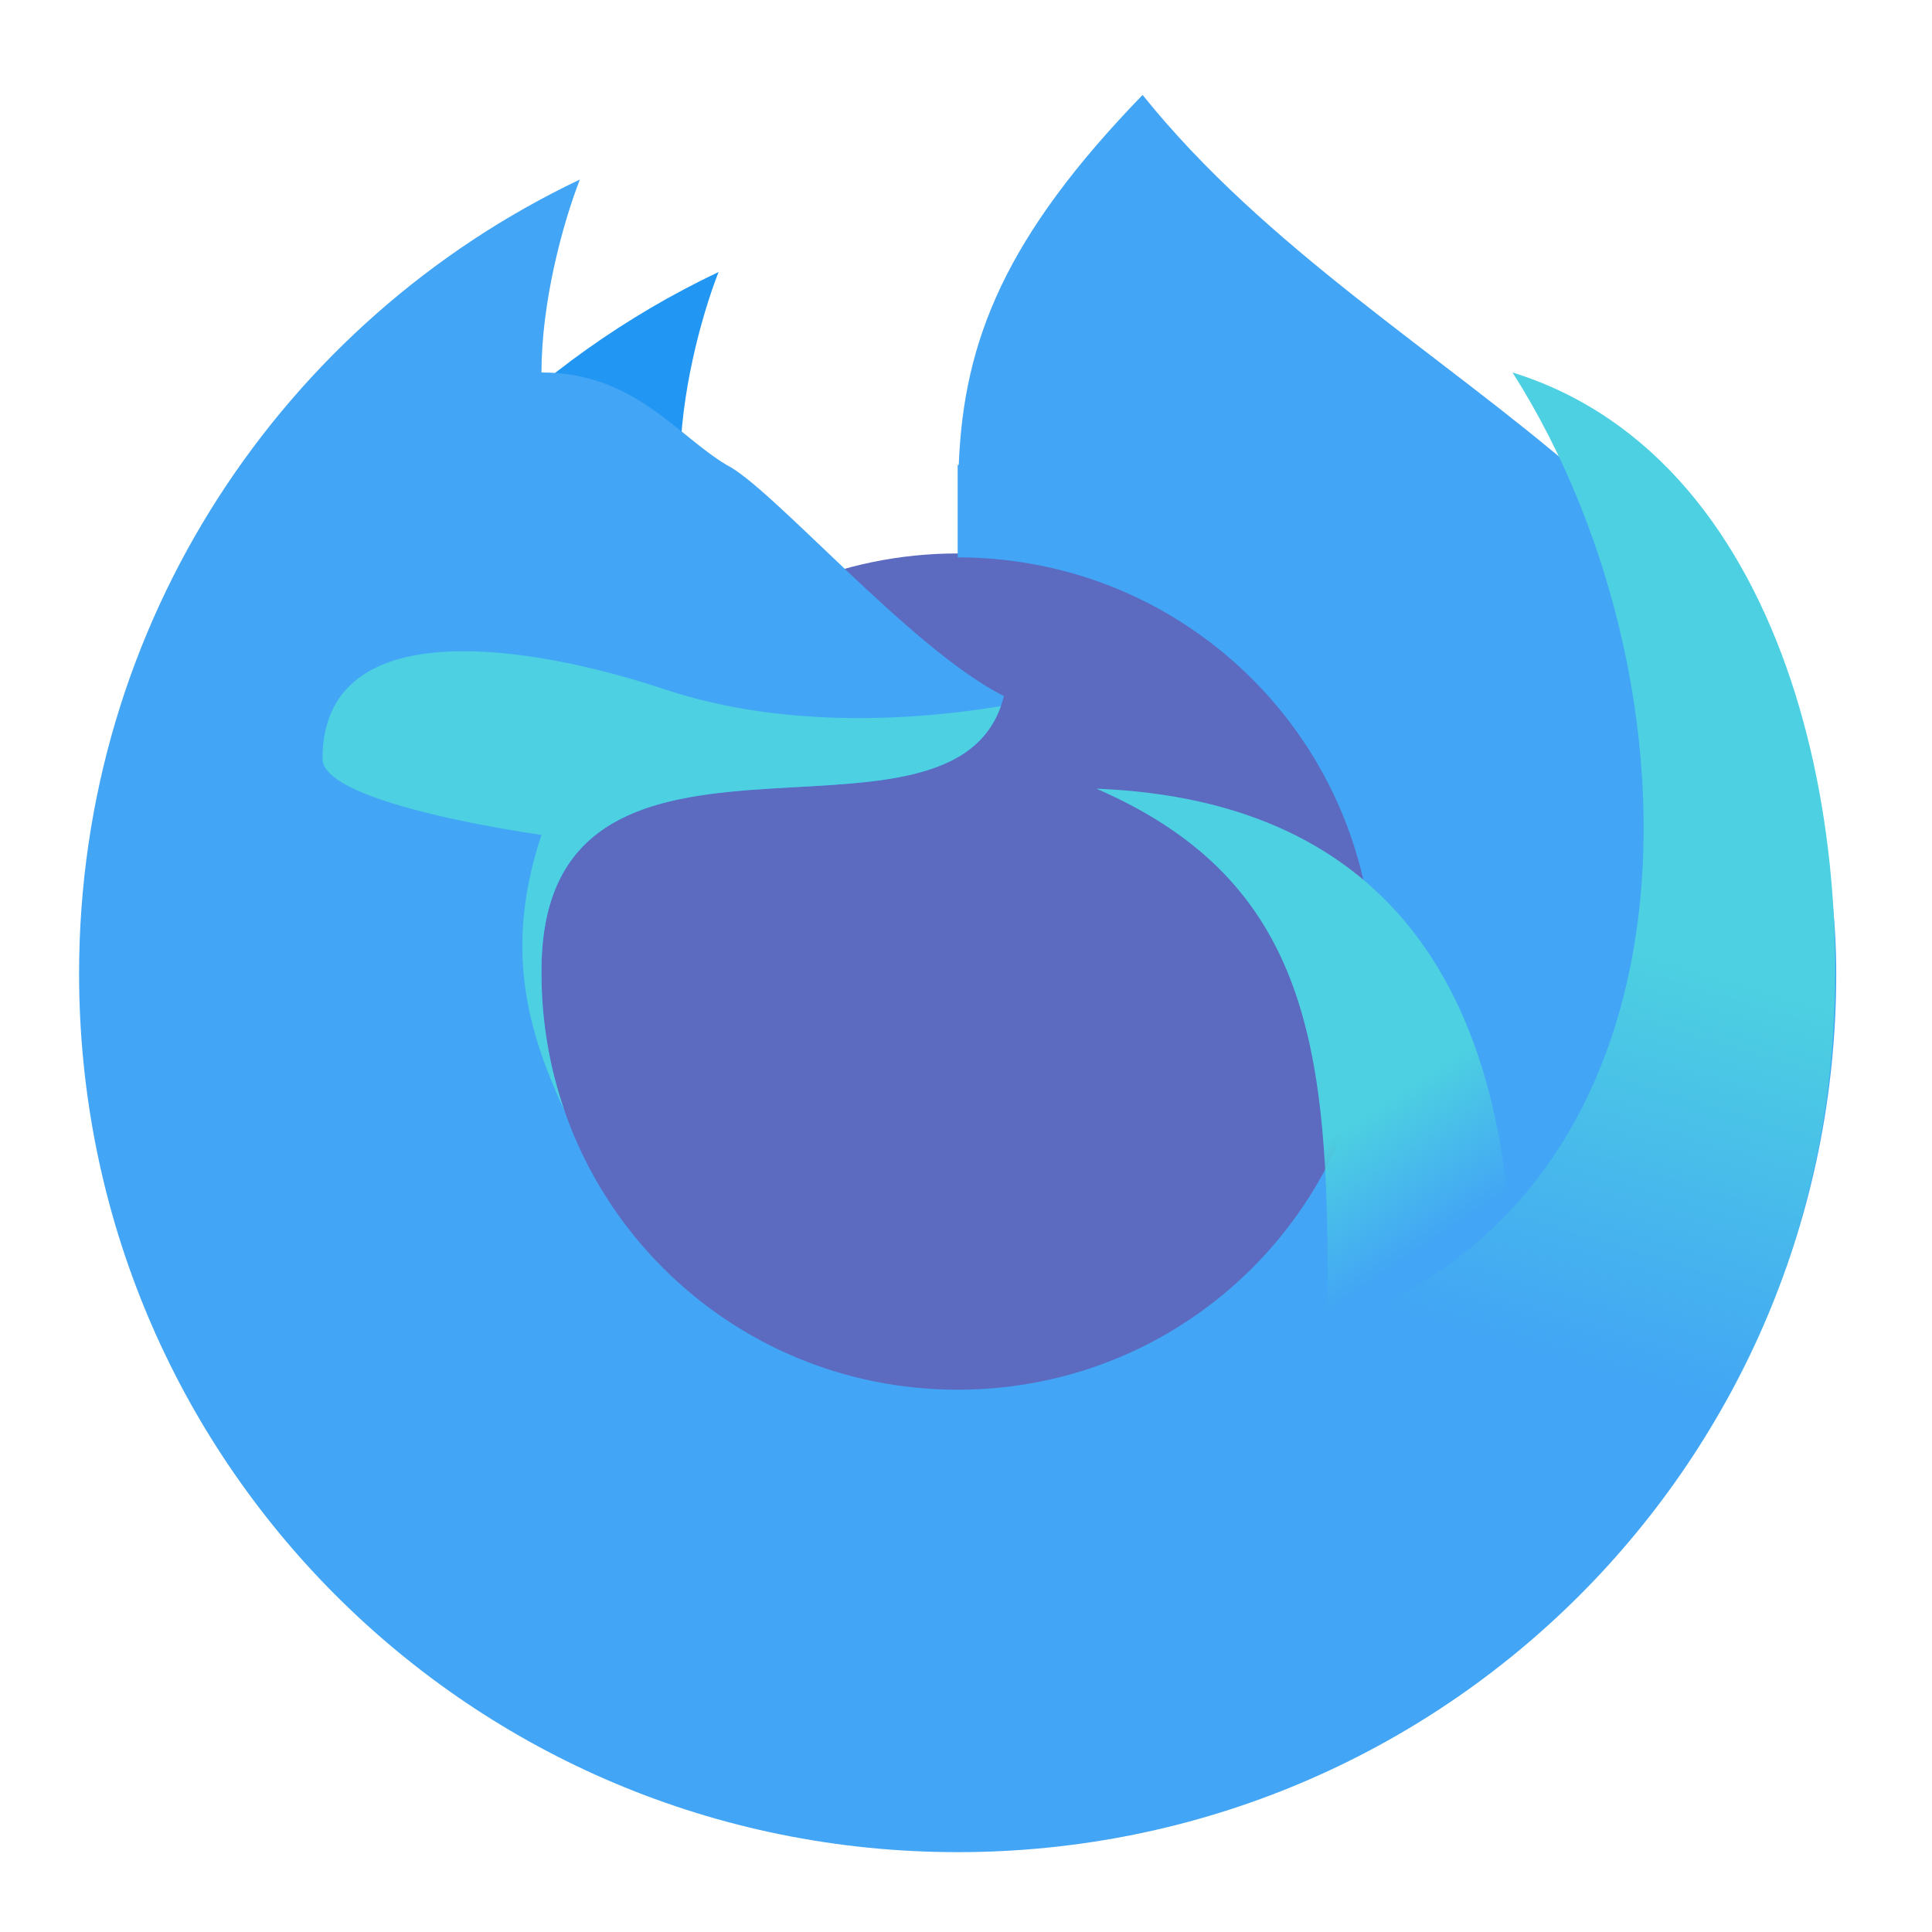
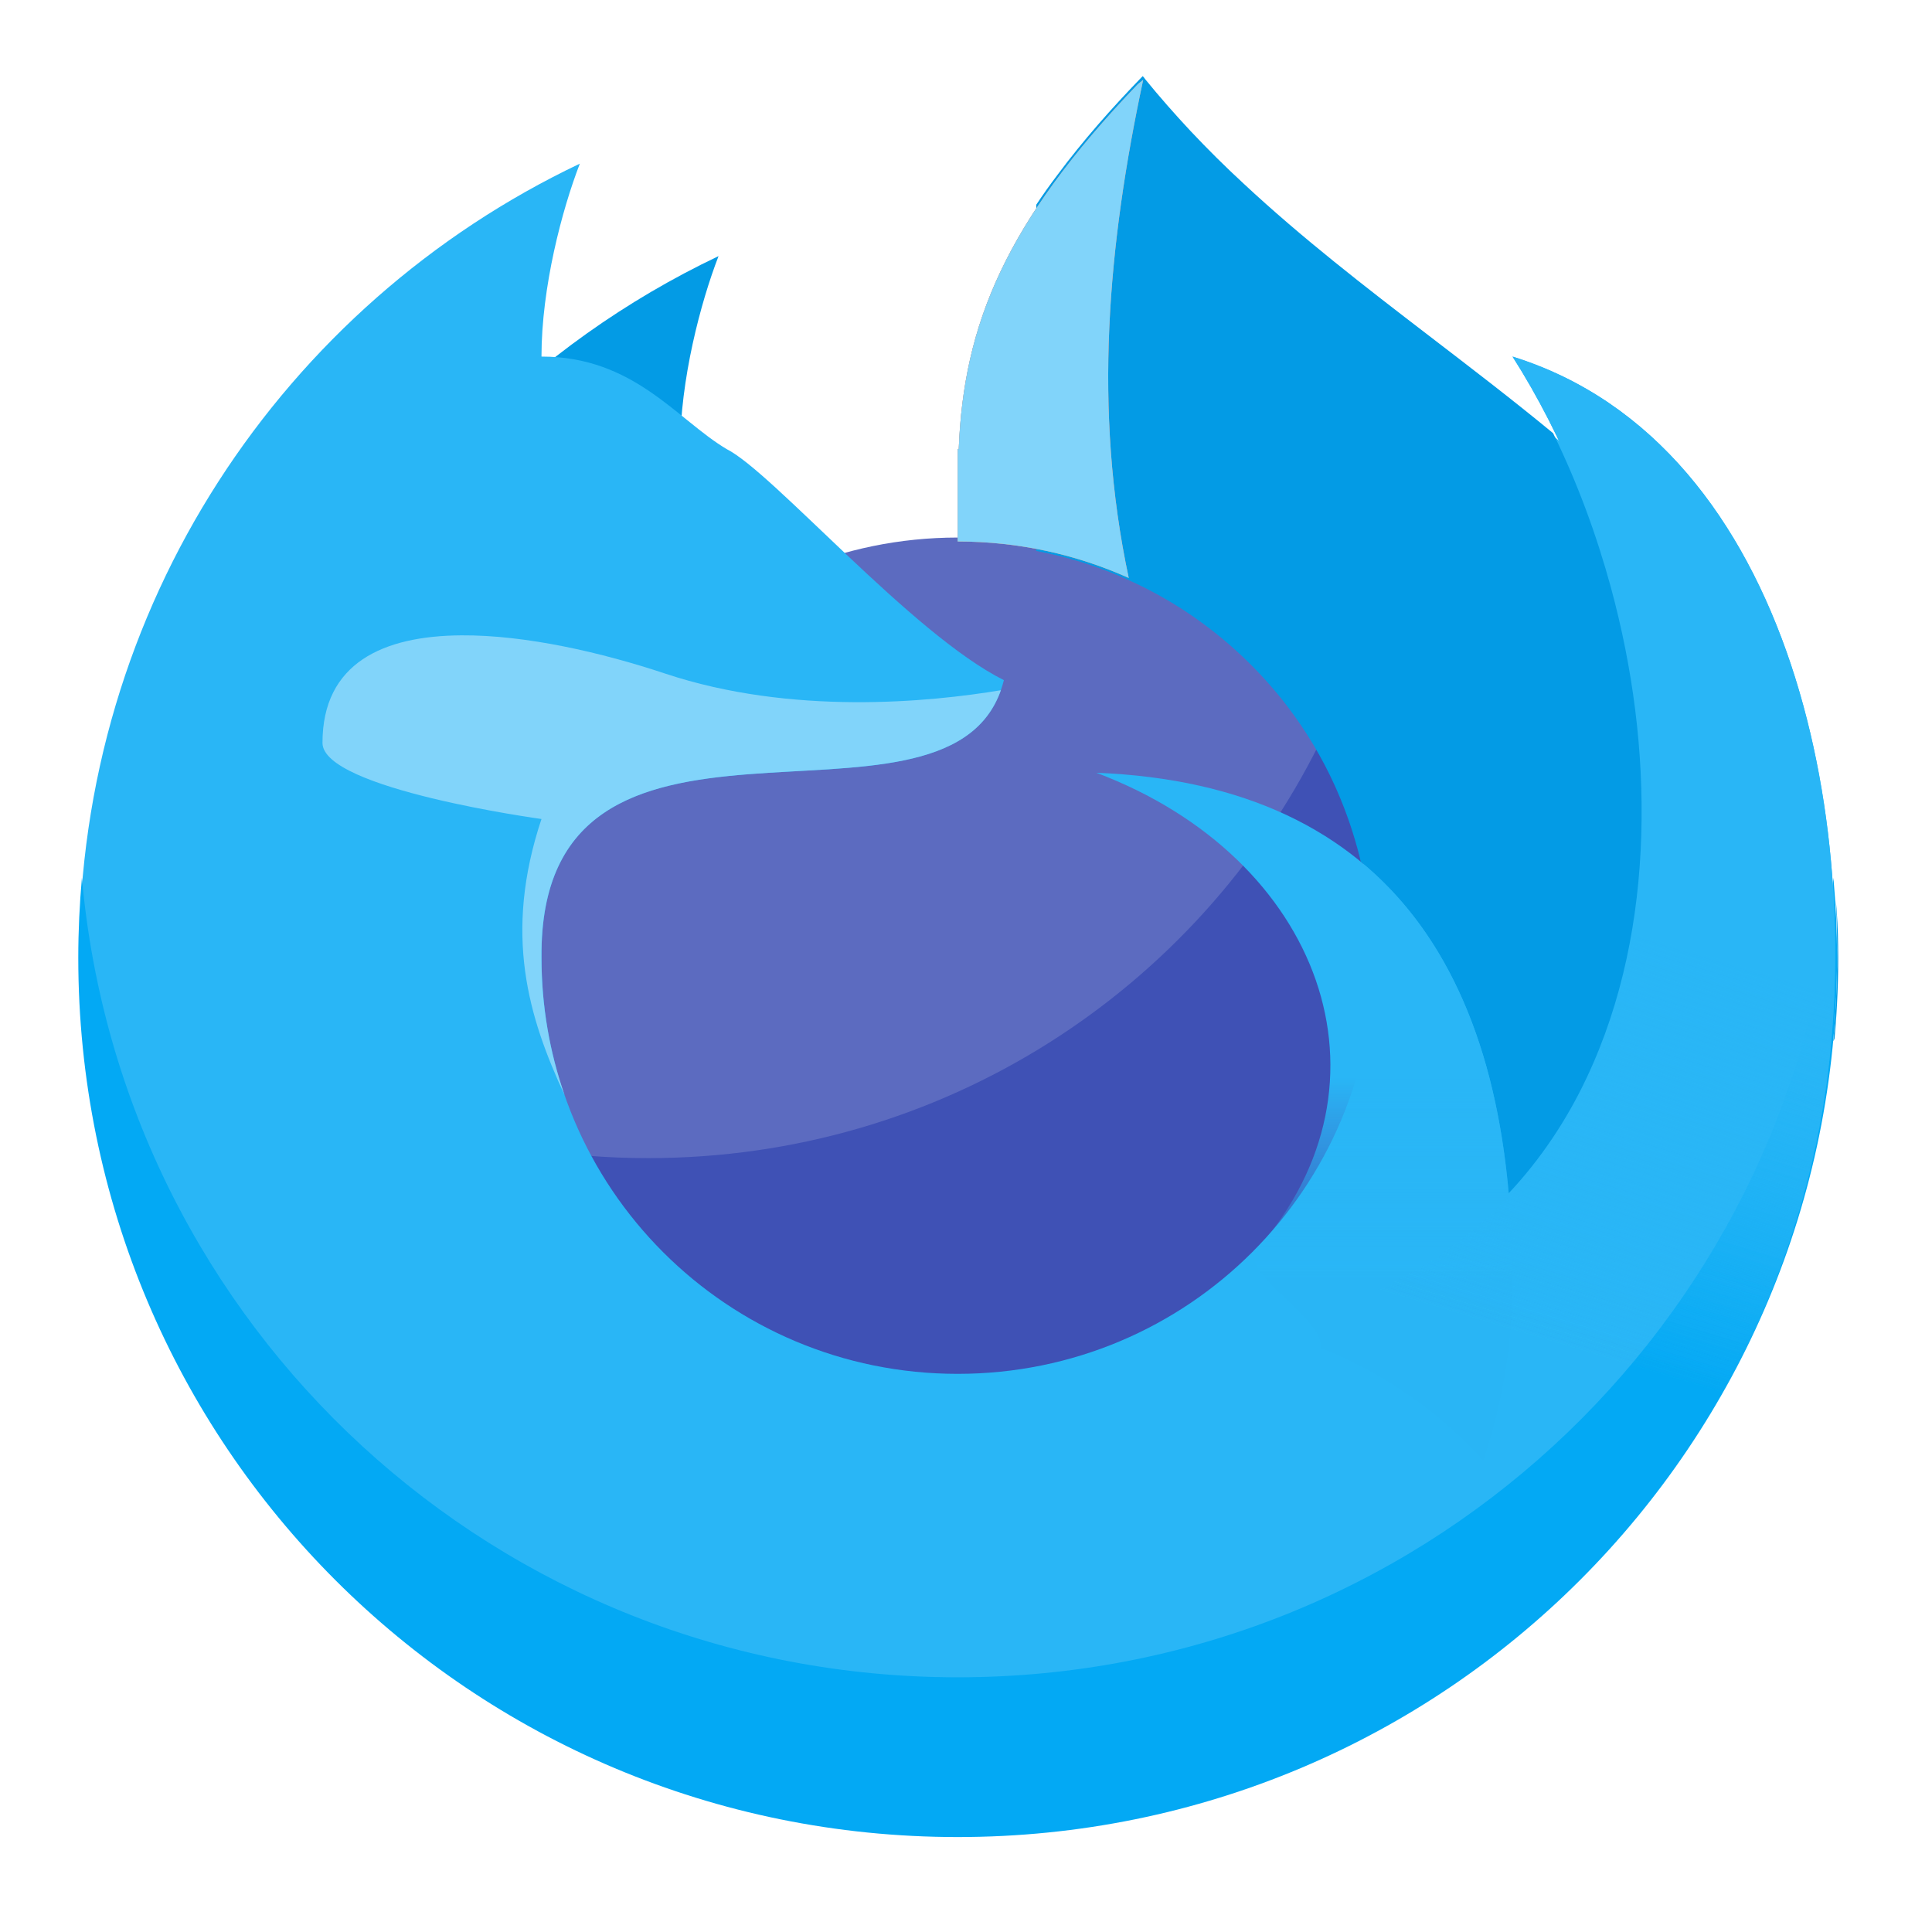
<svg xmlns="http://www.w3.org/2000/svg" width="48px" height="48px" viewBox="0 0 48 48" version="1.1">
  <defs>
-     <linearGradient id="linear0" gradientUnits="userSpaceOnUse" x1="1400" y1="1095.118" x2="1480" y2="1215.118" gradientTransform="matrix(0.0248047,0,0,0.0248047,0,0)">
-       <stop offset="0" style="stop-color:rgb(30.196%,81.569%,88.235%);stop-opacity:1;" />
-       <stop offset="1" style="stop-color:rgb(30.196%,81.569%,88.235%);stop-opacity:0;" />
+     <linearGradient id="linear0" gradientUnits="userSpaceOnUse" x1="1400" y1="1095.118" x2="1400" y2="1295.9" gradientTransform="matrix(0.0248047,0,0,0.0248047,0,-0.394389)">
+       <stop offset="0" style="stop-color:rgb(16.078%,71.373%,96.471%);stop-opacity:1;" />
+       <stop offset="1" style="stop-color:rgb(16.078%,71.373%,96.471%);stop-opacity:0.002;" />
    </linearGradient>
-     <linearGradient id="linear1" gradientUnits="userSpaceOnUse" x1="1720" y1="975.118" x2="1600" y2="1375.118" gradientTransform="matrix(0.0248047,0,0,0.0248047,0,0)">
-       <stop offset="0" style="stop-color:rgb(30.196%,81.569%,88.235%);stop-opacity:1;" />
-       <stop offset="1" style="stop-color:rgb(30.196%,81.569%,88.235%);stop-opacity:0;" />
+     <linearGradient id="linear1" gradientUnits="userSpaceOnUse" x1="1720" y1="975.118" x2="1600" y2="1375.118" gradientTransform="matrix(0.0248047,0,0,0.0248047,0,-0.394389)">
+       <stop offset="0" style="stop-color:rgb(16.078%,71.373%,96.471%);stop-opacity:1;" />
+       <stop offset="1" style="stop-color:rgb(16.078%,71.373%,96.471%);stop-opacity:0.003;" />
+     </linearGradient>
+     <linearGradient id="linear2" gradientUnits="userSpaceOnUse" x1="1720" y1="975.118" x2="1600" y2="1375.118" gradientTransform="matrix(0.0248047,0,0,0.0248047,0,-0.394389)">
+       <stop offset="0" style="stop-color:rgb(16.078%,71.373%,96.471%);stop-opacity:1;" />
+       <stop offset="1" style="stop-color:rgb(16.078%,71.373%,96.471%);stop-opacity:0.003;" />
    </linearGradient>
  </defs>
  <g id="surface1">
-     <path style=" stroke:none;fill-rule:nonzero;fill:rgb(36.078%,41.961%,75.294%);fill-opacity:1;" d="M 23.793 13.75 C 29.559 13.75 34.23 18.422 34.23 24.188 C 34.23 29.953 29.559 34.625 23.793 34.625 C 18.027 34.625 13.355 29.953 13.355 24.188 C 13.355 18.422 18.027 13.75 23.793 13.75 Z M 23.793 13.75 " />
-     <path style=" stroke:none;fill-rule:nonzero;fill:rgb(12.941%,58.824%,95.294%);fill-opacity:1;" d="M 17.852 6.758 C 13.242 8.945 9.531 12.703 7.398 17.344 C 11.453 15.379 15.27 14.652 18.051 13.273 C 17.57 13.082 16.898 12.699 16.898 11.551 C 16.898 9.828 17.41 7.895 17.852 6.758 Z M 17.852 6.758 " />
-     <path style=" stroke:none;fill-rule:nonzero;fill:rgb(25.882%,64.706%,96.078%);fill-opacity:1;" d="M 28.387 2.359 C 24.973 5.883 23.941 8.461 23.82 11.551 C 23.812 11.551 23.801 11.551 23.793 11.551 L 23.793 13.848 C 29.52 13.848 34.133 18.461 34.133 24.188 C 34.133 29.914 29.52 34.527 23.793 34.527 C 18.066 34.527 13.453 29.914 13.453 24.188 C 13.387 16.598 23.793 21.891 24.941 17.293 C 22.645 16.145 19.199 12.125 18.051 11.551 C 16.812 10.812 15.75 9.254 13.453 9.254 C 13.453 7.527 13.965 5.598 14.406 4.461 C 7.039 7.961 1.965 15.461 1.965 24.188 C 1.965 36.281 11.699 46.016 23.793 46.016 C 35.887 46.016 45.621 36.281 45.621 24.188 C 45.621 12.699 34.527 10 28.387 2.359 Z M 28.387 2.359 " />
-     <path style=" stroke:none;fill-rule:nonzero;fill:url(#linear0);" d="M 27.238 19.594 C 32.324 21.801 32.984 25.723 32.984 31.641 C 32.984 32.402 32.926 33.152 32.812 33.883 C 34.367 34.5 35.746 35.461 36.852 36.676 C 37.324 35.281 37.578 33.789 37.578 32.23 C 37.578 24.781 34.613 19.887 27.238 19.594 Z M 27.238 19.594 " />
-     <path style=" stroke:none;fill-rule:nonzero;fill:url(#linear1);" d="M 37.578 9.254 C 42.664 17.242 42.664 31.133 31.266 33.402 C 34.797 34.219 37.656 36.742 38.949 40.059 C 42.066 37.082 44.484 32.738 45.289 27.914 C 46.402 21.23 44.625 11.445 37.578 9.254 Z M 37.578 9.254 " />
-     <path style=" stroke:none;fill-rule:nonzero;fill:rgb(30.196%,81.569%,88.235%);fill-opacity:1;" d="M 11.461 16.18 C 9.527 16.191 8.012 16.863 8.012 18.852 C 8.012 20 13.453 20.742 13.453 20.742 C 12.5 23.602 13.129 25.668 14.027 27.602 C 13.656 26.535 13.453 25.387 13.453 24.188 C 13.387 16.742 23.406 21.695 24.867 17.543 C 23.09 17.84 19.664 18.176 16.523 17.129 C 14.961 16.609 13.066 16.168 11.461 16.18 Z M 11.461 16.18 " />
+     <path style=" stroke:none;fill-rule:nonzero;fill:rgb(36.078%,41.961%,75.294%);fill-opacity:1;" d="M 23.793 13.355 C 29.559 13.355 34.23 18.027 34.23 23.793 C 34.23 29.559 29.559 34.23 23.793 34.23 C 18.027 34.23 13.355 29.559 13.355 23.793 C 13.355 18.027 18.027 13.355 23.793 13.355 Z M 23.793 13.355 " />
+     <path style=" stroke:none;fill-rule:nonzero;fill:rgb(24.706%,31.765%,70.98%);fill-opacity:1;" d="M 32.781 18.469 C 29.738 24.59 23.426 28.773 16.105 28.773 C 15.59 28.773 15.082 28.754 14.578 28.711 C 16.332 32 19.793 34.23 23.793 34.23 C 29.574 34.23 34.23 29.574 34.23 23.793 C 34.23 21.848 33.703 20.027 32.781 18.469 Z M 32.781 18.469 " />
+     <path style=" stroke:none;fill-rule:nonzero;fill:rgb(1.176%,60.784%,89.804%);fill-opacity:1;" d="M 17.852 6.363 C 13.242 8.555 9.531 12.309 7.398 16.949 C 11.453 14.984 15.27 14.262 18.051 12.879 C 17.57 12.688 16.898 12.305 16.898 11.156 C 16.898 9.434 17.41 7.504 17.852 6.363 Z M 17.852 6.363 " />
+     <path style=" stroke:none;fill-rule:nonzero;fill:rgb(16.078%,71.373%,96.471%);fill-opacity:1;" d="M 28.387 1.965 C 24.973 5.488 23.941 8.066 23.82 11.156 C 23.812 11.156 23.801 11.156 23.793 11.156 L 23.793 13.453 C 29.52 13.453 34.133 18.066 34.133 23.793 C 34.133 29.52 29.52 34.133 23.793 34.133 C 18.066 34.133 13.453 29.52 13.453 23.793 C 13.387 16.203 23.793 21.496 24.941 16.898 C 22.645 15.75 19.199 11.73 18.051 11.156 C 16.812 10.418 15.75 8.859 13.453 8.859 C 13.453 7.137 13.965 5.203 14.406 4.066 C 7.039 7.566 1.965 15.066 1.965 23.793 C 1.965 35.887 11.699 45.621 23.793 45.621 C 35.887 45.621 45.621 35.887 45.621 23.793 C 45.621 12.305 34.527 9.605 28.387 1.965 Z M 28.387 1.965 " />
+     <path style=" stroke:none;fill-rule:nonzero;fill:rgb(1.176%,60.784%,89.804%);fill-opacity:1;" d="M 28.391 1.891 C 28.379 1.902 28.367 1.918 28.352 1.93 C 27.613 2.695 26.906 3.492 26.27 4.348 C 26.086 4.59 25.914 4.832 25.746 5.086 L 25.746 13.688 C 25.949 13.727 26.148 13.77 26.348 13.82 C 26.996 13.984 27.629 14.211 28.23 14.5 C 28.621 14.684 28.996 14.895 29.363 15.129 C 29.395 15.152 29.434 15.176 29.469 15.199 C 29.613 15.293 29.758 15.395 29.898 15.5 C 30.684 16.078 31.387 16.77 31.98 17.543 C 32.445 18.152 32.844 18.816 33.16 19.512 C 33.18 19.562 33.207 19.613 33.227 19.664 C 33.457 20.191 33.641 20.738 33.781 21.293 C 33.789 21.332 33.797 21.371 33.809 21.41 C 36.008 23.219 37.164 26.062 37.484 29.645 C 38.277 28.801 38.93 27.82 39.422 26.773 C 40.309 24.895 40.715 22.816 40.777 20.75 C 40.84 18.672 40.566 16.594 40.02 14.586 C 39.66 13.273 39.188 11.988 38.586 10.762 C 37.578 9.93 36.535 9.133 35.496 8.336 C 33.922 7.129 32.352 5.918 30.898 4.562 C 30.441 4.141 30 3.703 29.574 3.25 C 29.188 2.836 28.812 2.41 28.453 1.969 C 28.434 1.941 28.414 1.914 28.391 1.891 Z M 45.609 22.348 C 45.668 23.453 45.652 24.566 45.562 25.672 C 45.559 25.738 45.555 25.805 45.547 25.871 C 45.559 25.848 45.57 25.828 45.578 25.809 C 45.648 25.043 45.68 24.273 45.668 23.504 C 45.664 23.117 45.645 22.73 45.609 22.348 Z M 45.609 22.348 " />
+     <path style=" stroke:none;fill-rule:nonzero;fill:url(#linear0);" d="M 27.238 19.199 C 32.824 21.305 34.863 26.895 31.234 31.031 C 30.73 31.605 32.926 32.758 32.812 33.488 C 34.367 34.105 35.746 35.066 36.852 36.281 C 37.324 34.887 37.578 33.395 37.578 31.836 C 37.578 24.387 34.613 19.492 27.238 19.199 Z M 27.238 19.199 " />
+     <path style=" stroke:none;fill-rule:nonzero;fill:rgb(50.588%,83.137%,98.039%);fill-opacity:1;" d="M 11.461 15.785 C 9.527 15.797 8.012 16.469 8.012 18.457 C 8.012 19.605 13.453 20.348 13.453 20.348 C 12.5 23.207 13.129 25.273 14.027 27.207 C 13.656 26.141 13.453 24.992 13.453 23.793 C 13.387 16.348 23.406 21.301 24.867 17.148 C 23.09 17.445 19.664 17.781 16.523 16.734 C 14.961 16.215 13.066 15.773 11.461 15.785 Z M 11.461 15.785 " />
+     <path style=" stroke:none;fill-rule:nonzero;fill:rgb(1.176%,66.275%,95.686%);fill-opacity:1;" d="M 2.035 21.809 C 1.977 22.461 1.945 23.125 1.945 23.793 C 1.945 35.898 11.691 45.641 23.793 45.641 C 35.898 45.641 45.641 35.898 45.641 23.793 C 45.641 23.125 45.609 22.461 45.551 21.809 C 44.555 32.977 35.227 41.672 23.793 41.672 C 12.359 41.672 3.031 32.977 2.035 21.809 Z M 2.035 21.809 " />
+     <path style=" stroke:none;fill-rule:nonzero;fill:url(#linear1);" d="M 37.578 8.859 C 42.664 16.848 42.664 30.738 31.266 33.008 C 34.797 33.824 37.656 36.348 38.949 39.668 C 42.066 36.688 44.484 32.344 45.289 27.52 C 46.402 20.836 44.625 11.051 37.578 8.859 Z M 37.578 8.859 " />
+     <path style=" stroke:none;fill-rule:nonzero;fill:rgb(100%,54.118%,39.608%);fill-opacity:1;" d="M 28.402 1.984 L 28.27 2.09 C 24.949 5.551 23.938 8.102 23.82 11.156 C 23.812 11.156 23.801 11.156 23.793 11.156 L 23.793 13.453 C 25.309 13.453 26.746 13.777 28.043 14.359 C 27.152 10.184 27.527 6.07 28.402 1.984 Z M 28.402 1.984 " />
+     <path style=" stroke:none;fill-rule:nonzero;fill:rgb(50.588%,83.137%,98.039%);fill-opacity:1;" d="M 28.402 1.984 L 28.27 2.09 C 24.949 5.551 23.938 8.102 23.82 11.156 C 23.812 11.156 23.801 11.156 23.793 11.156 L 23.793 13.453 C 25.309 13.453 26.746 13.777 28.043 14.359 C 27.152 10.184 27.527 6.07 28.402 1.984 Z M 28.402 1.984 " />
+     <path style=" stroke:none;fill-rule:nonzero;fill:url(#linear2);" d="M 37.578 8.859 C 42.664 16.848 42.664 30.738 31.266 33.008 C 34.797 33.824 37.656 36.348 38.949 39.668 C 42.066 36.688 44.484 32.344 45.289 27.52 C 46.402 20.836 44.625 11.051 37.578 8.859 Z M 37.578 8.859 " />
  </g>
</svg>
